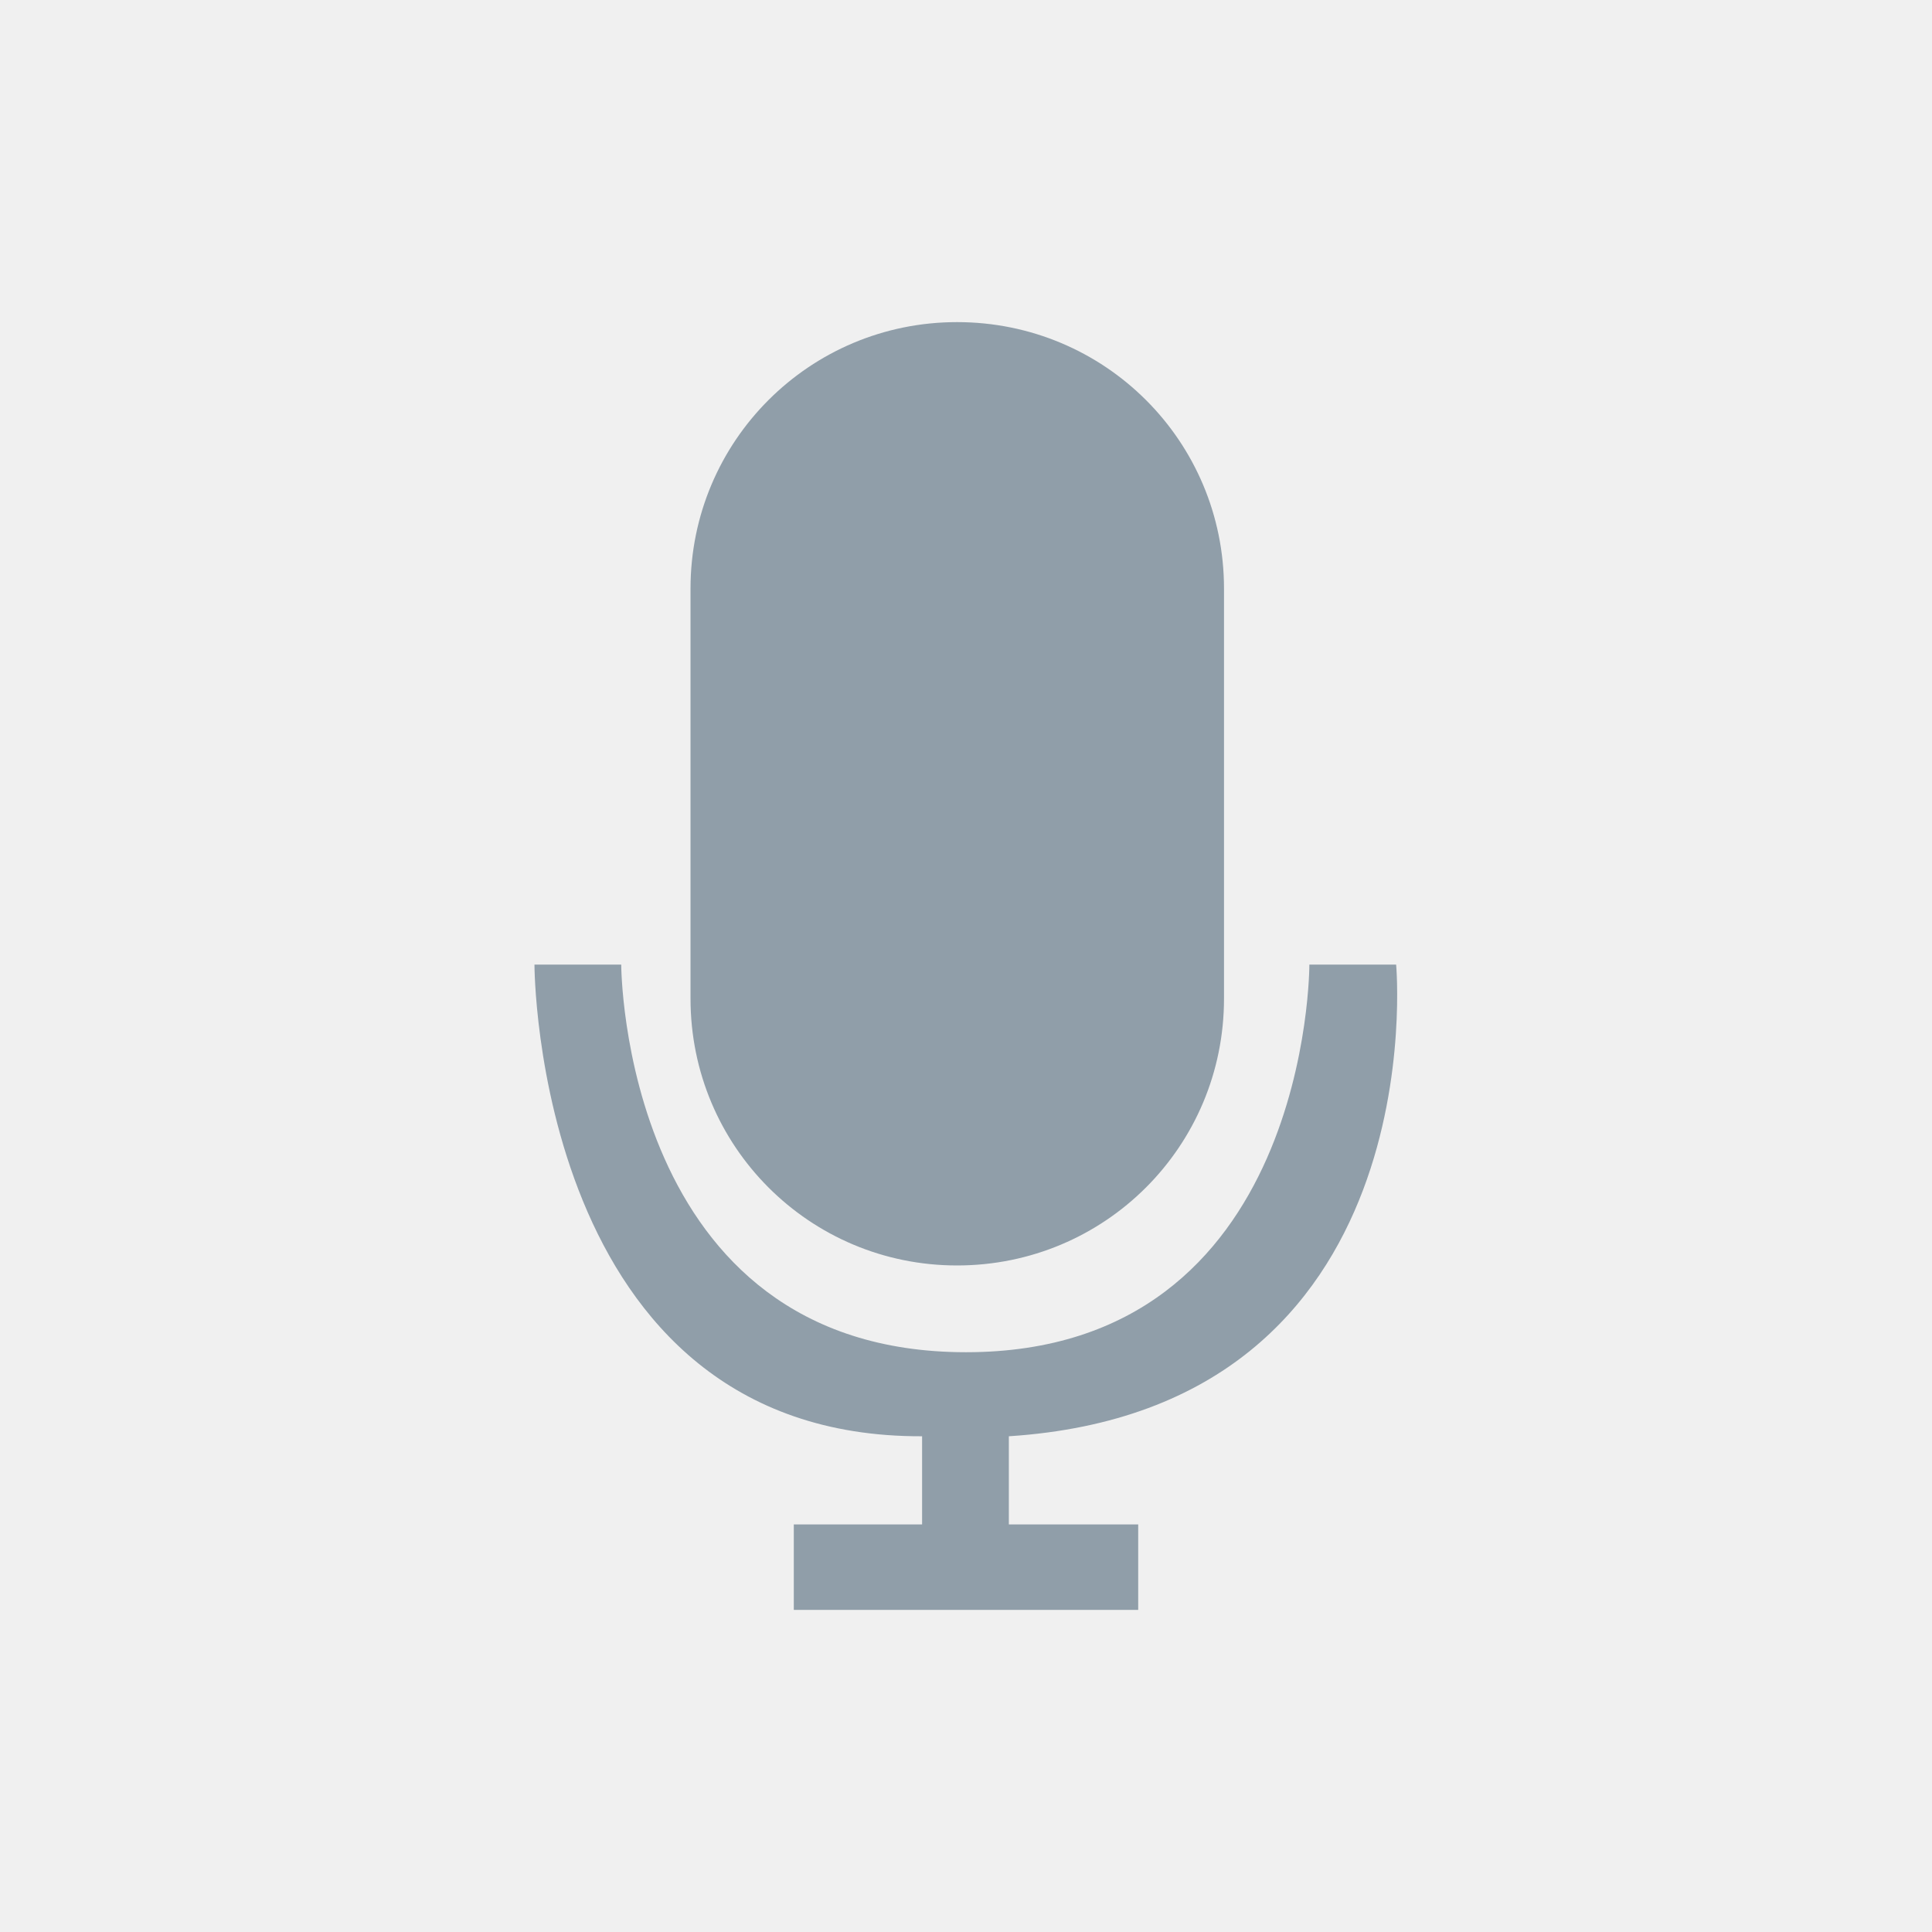
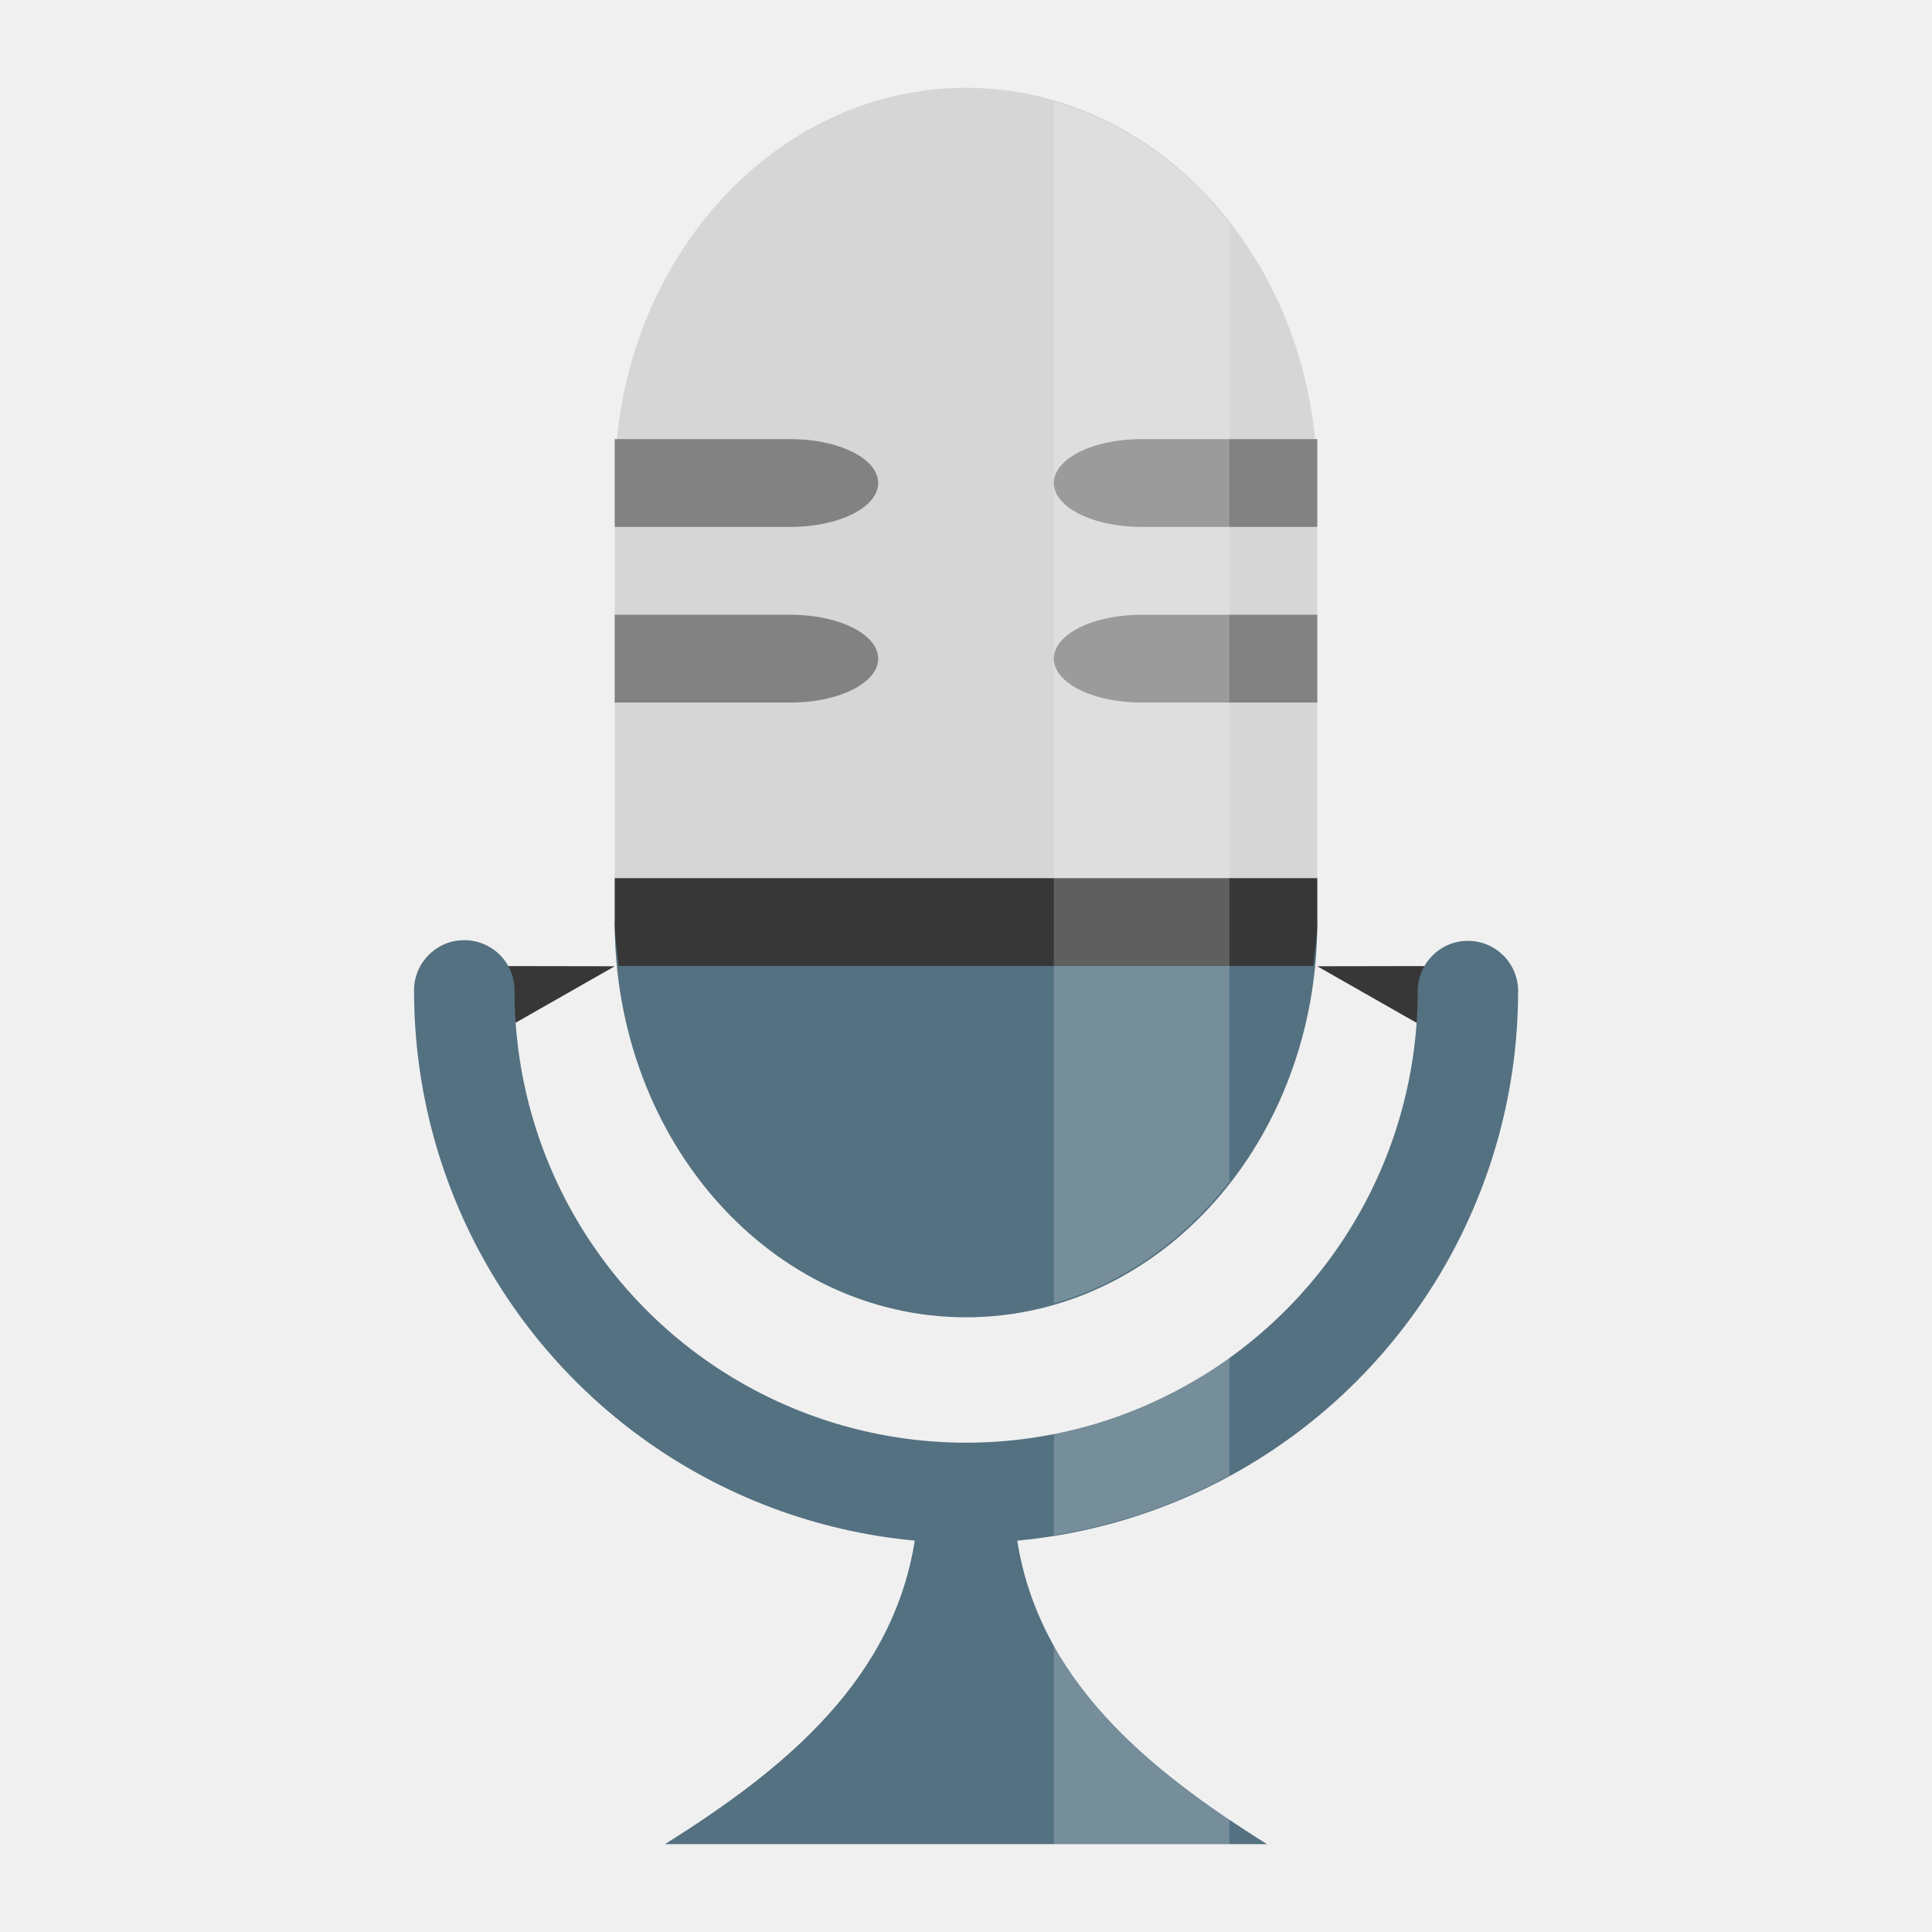
- <svg xmlns="http://www.w3.org/2000/svg" width="22" height="22" viewBox="0 0 22 22">
-   <path style="fill:#909ea9" d="M 10.898 3.668 C 9.219 3.668 7.863 5.023 7.863 6.703 L 7.863 11.371 C 7.863 13.055 9.219 14.41 10.898 14.41 C 12.582 14.41 13.938 13.055 13.938 11.371 L 13.938 6.703 C 13.938 5.023 12.582 3.668 10.898 3.668 Z M 6.086 10.984 C 6.086 10.984 6.086 16.371 10.5 16.355 L 10.5 17.359 L 9.039 17.359 L 9.039 18.332 L 12.961 18.332 L 12.961 17.359 L 11.488 17.359 L 11.488 16.355 C 16.363 16.039 15.898 10.984 15.898 10.984 L 14.91 10.984 C 14.91 10.984 14.922 15.398 11 15.398 C 7.078 15.398 7.074 10.984 7.074 10.984 Z " />
+ <svg xmlns="http://www.w3.org/2000/svg" viewBox="0 0 22 22" id="svg2" version="1.1" width="22" height="22">
+   <defs id="defs24" />
+   <rect style="opacity:1;fill:#d6d6d6;fill-opacity:1;fill-rule:nonzero;stroke:none;stroke-width:0.1;stroke-linecap:butt;stroke-linejoin:miter;stroke-miterlimit:4;stroke-dasharray:none;stroke-dashoffset:0;stroke-opacity:1" id="rect4167" width="8" height="14" x="7" y="1" rx="4.5" ry="4.5" />
+   <path style="opacity:1;fill:#373737;fill-opacity:1;fill-rule:nonzero;stroke:none;stroke-width:2;stroke-linecap:round;stroke-linejoin:miter;stroke-miterlimit:4;stroke-dasharray:none;stroke-dashoffset:0;stroke-opacity:1" d="M 7,11.003 5.25,12 5.263,11 Z" id="path4171" />
+   <path id="path4175" d="M 15,11.003 16.75,12 16.737,11 Z" style="opacity:1;fill:#373737;fill-opacity:1;fill-rule:nonzero;stroke:none;stroke-width:2;stroke-linecap:round;stroke-linejoin:miter;stroke-miterlimit:4;stroke-dasharray:none;stroke-dashoffset:0;stroke-opacity:1" />
+   <path style="color:#000000;font-style:normal;font-variant:normal;font-weight:normal;font-stretch:normal;font-size:medium;line-height:normal;font-family:sans-serif;text-indent:0;text-align:start;text-decoration:none;text-decoration-line:none;text-decoration-style:solid;text-decoration-color:#000000;letter-spacing:normal;word-spacing:normal;text-transform:none;direction:ltr;block-progression:tb;writing-mode:lr-tb;baseline-shift:baseline;text-anchor:start;white-space:normal;clip-rule:nonzero;display:inline;overflow:visible;visibility:visible;opacity:1;isolation:auto;mix-blend-mode:normal;color-interpolation:sRGB;color-interpolation-filters:linearRGB;solid-color:#000000;solid-opacity:1;fill:#547181;fill-opacity:1;fill-rule:nonzero;stroke:none;stroke-width:2;stroke-linecap:round;stroke-linejoin:miter;stroke-miterlimit:4;stroke-dasharray:none;stroke-dashoffset:0;stroke-opacity:1;color-rendering:auto;image-rendering:auto;shape-rendering:auto;text-rendering:auto;enable-background:accumulate" d="m 5.277,10.706 a 0.571,0.571 0 0 0 -0.562,0.579 c 0,2.245 1.199,4.322 3.143,5.444 1.944,1.122 4.342,1.122 6.286,0 1.944,-1.122 3.143,-3.199 3.143,-5.444 a 0.571,0.571 0 1 0 -1.143,0 c 0,1.838 -0.979,3.535 -2.571,4.454 -1.592,0.919 -3.551,0.919 -5.143,0 -1.592,-0.919 -2.571,-2.616 -2.571,-4.454 a 0.571,0.571 0 0 0 -0.58,-0.579 z" id="path4169" />
+   <path style="fill:#547181;fill-opacity:1;fill-rule:evenodd;stroke:none;stroke-width:1px;stroke-linecap:butt;stroke-linejoin:miter;stroke-opacity:1" d="M 10.429,17.457 C 10.208,19.112 8.935,20.145 7.571,21 l 6.857,0 c -1.363,-0.855 -2.636,-1.888 -2.857,-3.543 z" id="path4176" />
+   <path style="opacity:1;fill:#547181;fill-opacity:1;fill-rule:nonzero;stroke:none;stroke-width:0.1;stroke-linecap:butt;stroke-linejoin:miter;stroke-miterlimit:4;stroke-dasharray:none;stroke-dashoffset:0;stroke-opacity:1" d="m 7,10.5 c 0,2.493 1.784,4.5 4,4.5 2.216,0 4,-2.007 4,-4.5 l -8,0 z" id="rect4183" />
+   <path style="opacity:1;fill:#373737;fill-opacity:1;fill-rule:nonzero;stroke:none;stroke-width:2;stroke-linecap:round;stroke-linejoin:miter;stroke-miterlimit:4;stroke-dasharray:none;stroke-dashoffset:0;stroke-opacity:1" d="m 7,10 0,0.5 c 0,0.172 0.028,0.334 0.045,0.5 l 7.91,0 C 14.972,10.834 15,10.672 15,10.5 L 15,10 7,10 Z" id="rect4181" />
+   <path style="opacity:1;fill:#828282;fill-opacity:1;fill-rule:nonzero;stroke:none;stroke-width:1.5;stroke-linecap:round;stroke-linejoin:miter;stroke-miterlimit:4;stroke-dasharray:none;stroke-dashoffset:0;stroke-opacity:1" d="M 13,5 C 12.446,5 12,5.223 12,5.5 12,5.777 12.446,6 13,6 l 2,0 0,-1 -2,0 z" id="rect4193" />
+   <path style="opacity:1;fill:#828282;fill-opacity:1;fill-rule:nonzero;stroke:none;stroke-width:1.5;stroke-linecap:round;stroke-linejoin:miter;stroke-miterlimit:4;stroke-dasharray:none;stroke-dashoffset:0;stroke-opacity:1" d="M 13,7 C 12.446,7 12,7.223 12,7.5 12,7.777 12.446,8 13,8 l 2,0 0,-1 -2,0 z" id="rect4195" />
+   <path style="opacity:0.2;fill:#ffffff;fill-opacity:1;fill-rule:nonzero;stroke:none;stroke-width:0.1;stroke-linecap:butt;stroke-linejoin:miter;stroke-miterlimit:4;stroke-dasharray:none;stroke-dashoffset:0;stroke-opacity:1" d="m 12,1.158 0,13.684 c 0.792,-0.229 1.479,-0.719 2,-1.389 L 14,2.547 C 13.479,1.877 12.792,1.387 12,1.158 Z" id="rect4211" />
+   <path style="opacity:0.2;fill:#ffffff;fill-opacity:1;fill-rule:nonzero;stroke:none;stroke-width:0.1;stroke-linecap:butt;stroke-linejoin:miter;stroke-miterlimit:4;stroke-dasharray:none;stroke-dashoffset:0;stroke-opacity:1" d="m 14,15.453 c -0.139,0.1 -0.278,0.2 -0.428,0.287 C 13.077,16.026 12.544,16.212 12,16.32 l 0,1.162 c 0.692,-0.111 1.367,-0.338 2,-0.682 l 0,-1.348 z" id="path4166" />
+   <path style="opacity:0.2;fill:#ffffff;fill-opacity:1;fill-rule:nonzero;stroke:none;stroke-width:0.1;stroke-linecap:butt;stroke-linejoin:miter;stroke-miterlimit:4;stroke-dasharray:none;stroke-dashoffset:0;stroke-opacity:1" d="M 12,18.723 12,21 l 2,0 0,-0.295 C 13.19,20.159 12.45,19.535 12,18.723 Z" id="path4184" />
+   <path style="opacity:1;fill:#828282;fill-opacity:1;fill-rule:nonzero;stroke:none;stroke-width:1.5;stroke-linecap:round;stroke-linejoin:miter;stroke-miterlimit:4;stroke-dasharray:none;stroke-dashoffset:0;stroke-opacity:1" d="m 7,7 0,1 2,0 C 9.554,8 10,7.777 10,7.5 10,7.223 9.554,7 9,7 l -2,0 z" id="rect4189" />
+   <path style="opacity:1;fill:#828282;fill-opacity:1;fill-rule:nonzero;stroke:none;stroke-width:1.5;stroke-linecap:round;stroke-linejoin:miter;stroke-miterlimit:4;stroke-dasharray:none;stroke-dashoffset:0;stroke-opacity:1" d="m 7,5 0,1 2,0 C 9.554,6 10,5.777 10,5.5 10,5.223 9.554,5 9,5 l -2,0 z" id="rect4191" />
</svg>
